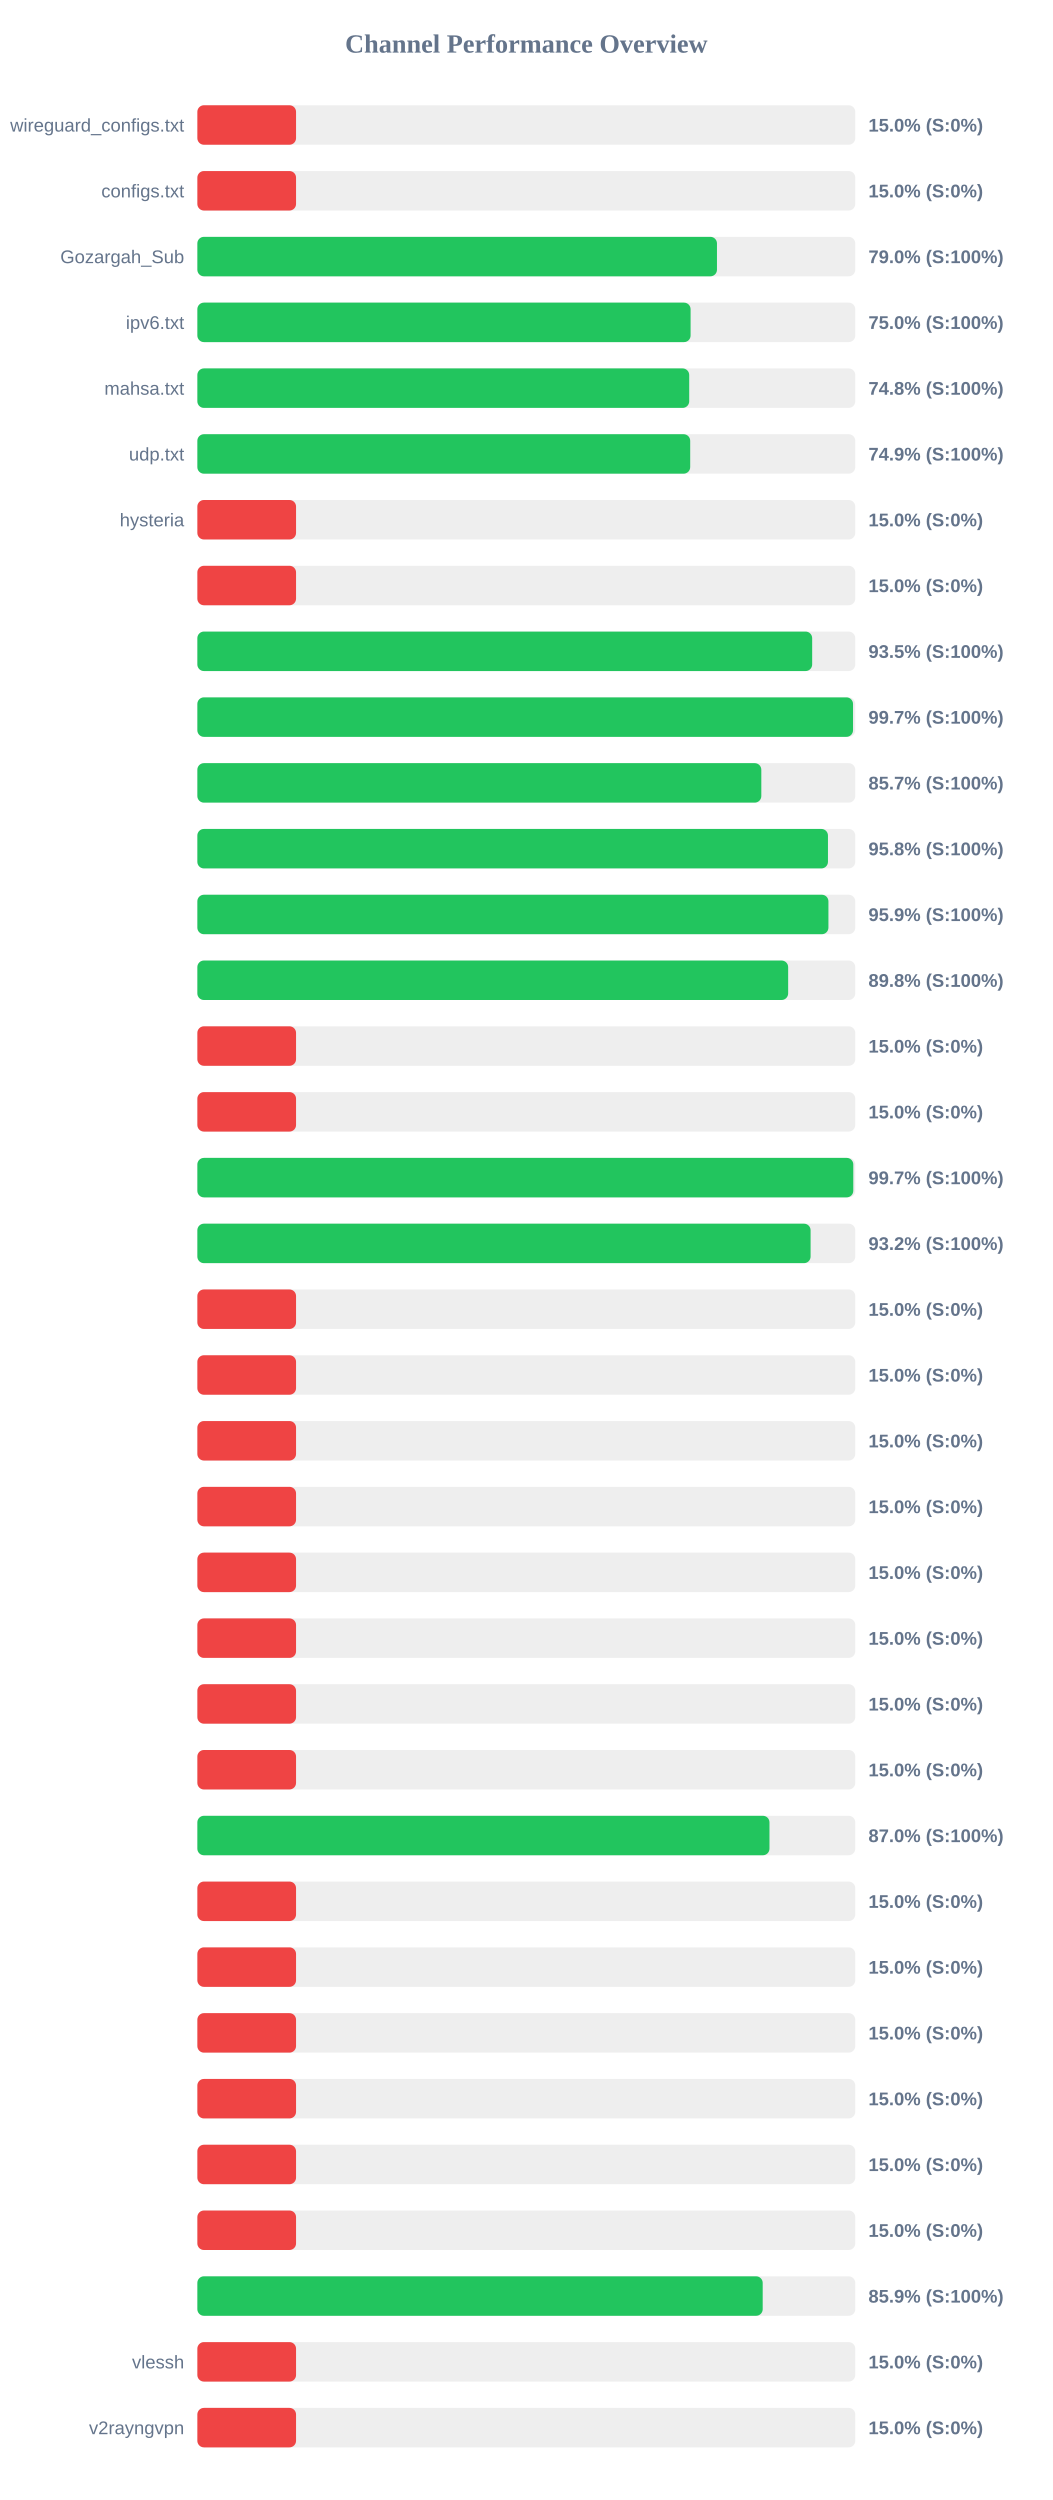
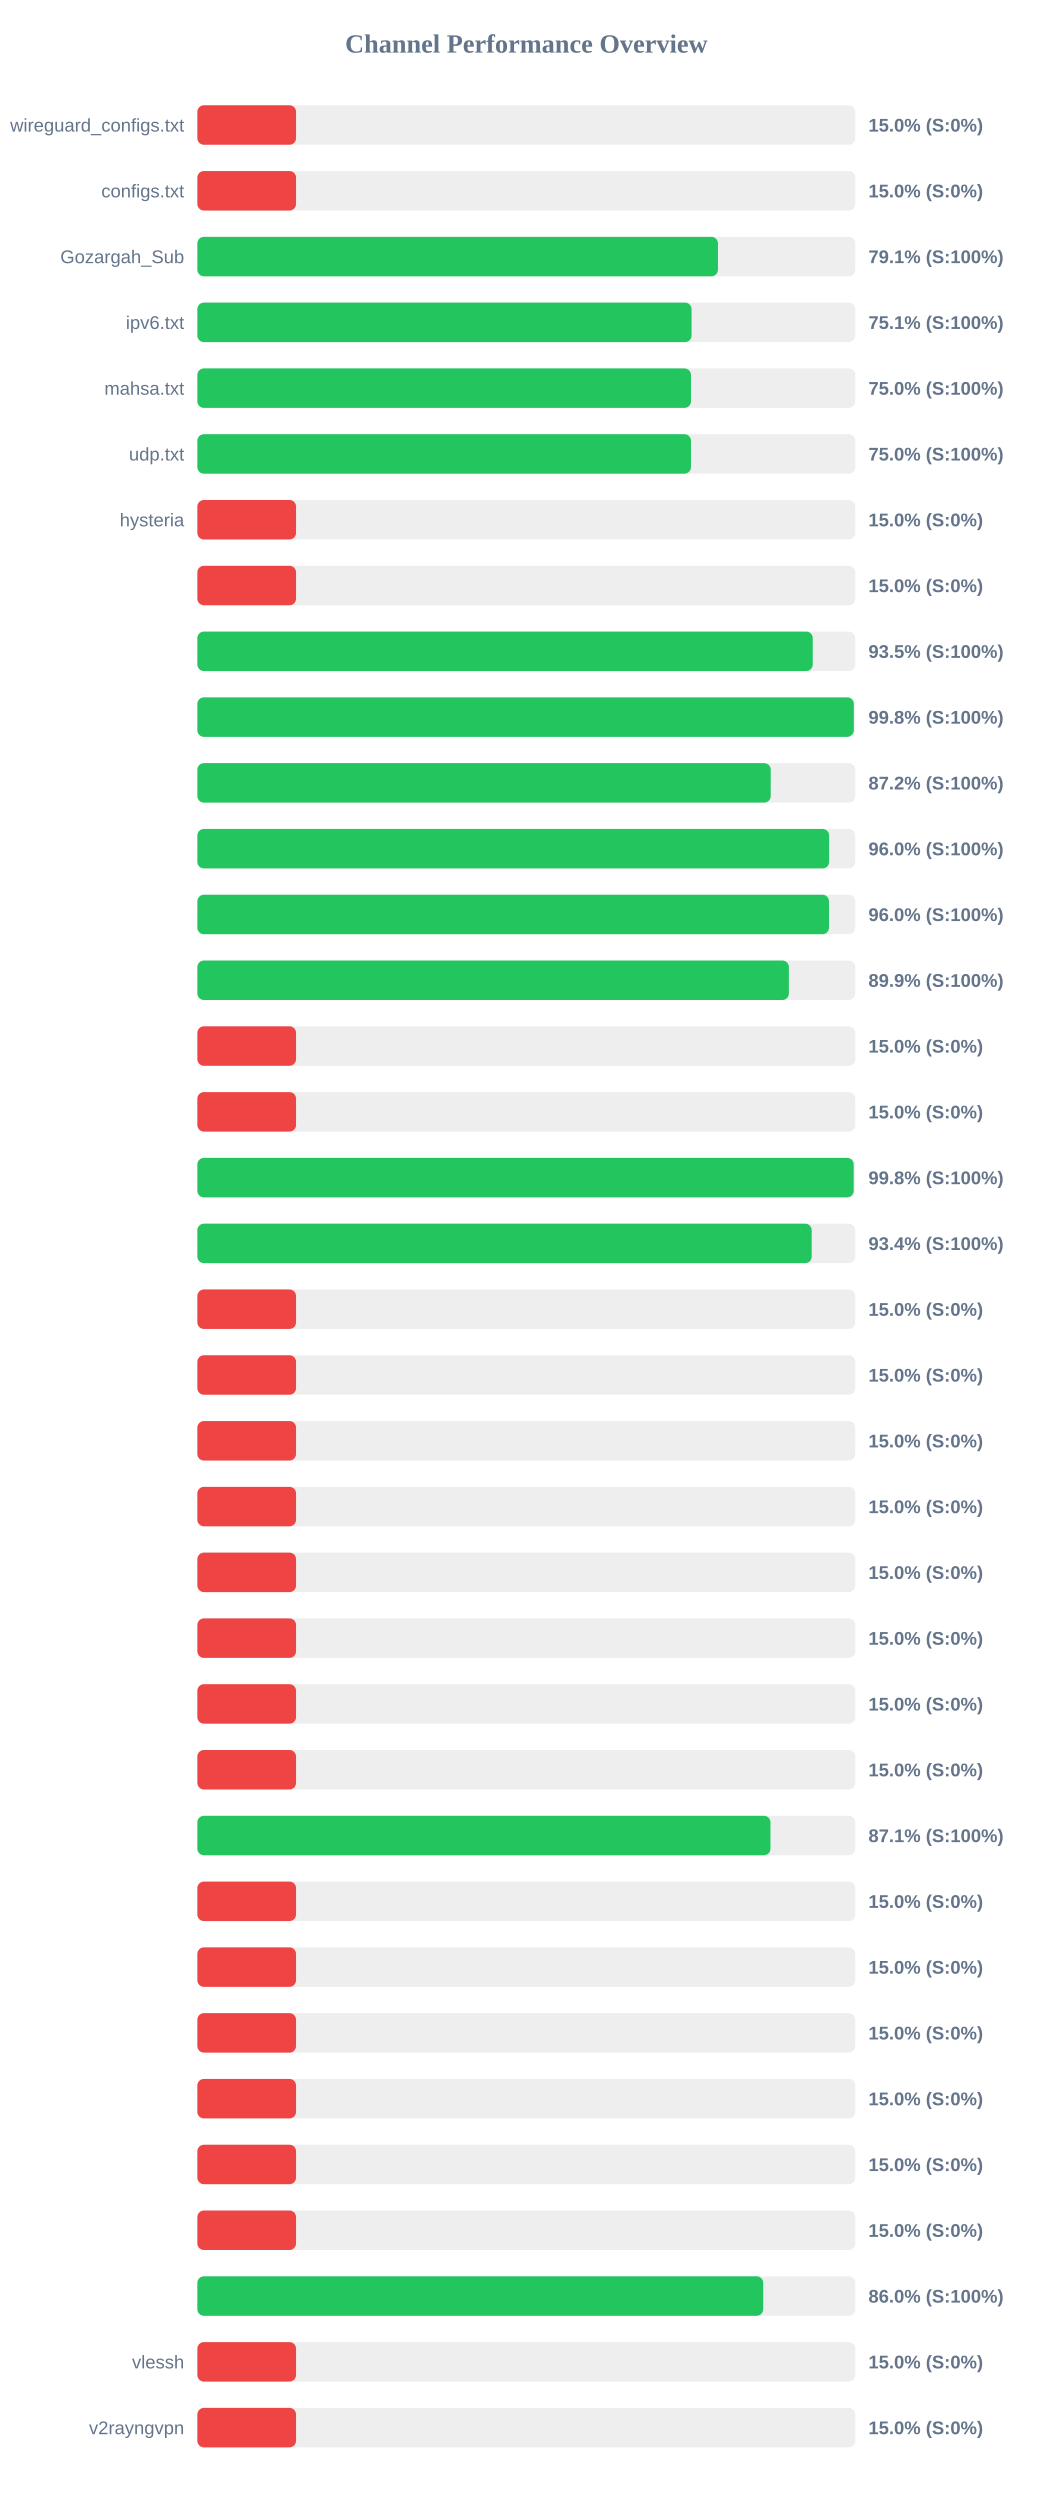
<svg xmlns="http://www.w3.org/2000/svg" width="800" height="1900" version="1.1">
  <style>
        .row { font: 14px Arial; fill: #64748b; }
        .score { font: bold 14px Arial; fill: #64748b; }
    </style>
  <text x="400" y="40" text-anchor="middle" font-size="20px" font-weight="bold" fill="#64748b">Channel Performance Overview</text>
  <rect x="150" y="80" width="500" height="30" fill="#eee" rx="5" />
  <rect x="150" y="80" width="75.0" height="30" fill="#ef4444" rx="5" />
  <text x="140" y="100" text-anchor="end" class="row">wireguard_configs.txt</text>
  <text x="660" y="100" text-anchor="start" class="score">15.0% (S:0%)</text>
  <rect x="150" y="130" width="500" height="30" fill="#eee" rx="5" />
  <rect x="150" y="130" width="75.0" height="30" fill="#ef4444" rx="5" />
  <text x="140" y="150" text-anchor="end" class="row">configs.txt</text>
  <text x="660" y="150" text-anchor="start" class="score">15.0% (S:0%)</text>
  <rect x="150" y="180" width="500" height="30" fill="#eee" rx="5" />
-   <rect x="150" y="180" width="394.9" height="30" fill="#22c55e" rx="5" />
+   <rect x="150" y="180" width="395.65" height="30" fill="#22c55e" rx="5" />
  <text x="140" y="200" text-anchor="end" class="row">Gozargah_Sub</text>
-   <text x="660" y="200" text-anchor="start" class="score">79.0% (S:100%)</text>
+   <text x="660" y="200" text-anchor="start" class="score">79.1% (S:100%)</text>
  <rect x="150" y="230" width="500" height="30" fill="#eee" rx="5" />
-   <rect x="150" y="230" width="374.85" height="30" fill="#22c55e" rx="5" />
+   <rect x="150" y="230" width="375.6" height="30" fill="#22c55e" rx="5" />
  <text x="140" y="250" text-anchor="end" class="row">ipv6.txt</text>
-   <text x="660" y="250" text-anchor="start" class="score">75.0% (S:100%)</text>
+   <text x="660" y="250" text-anchor="start" class="score">75.1% (S:100%)</text>
  <rect x="150" y="280" width="500" height="30" fill="#eee" rx="5" />
-   <rect x="150" y="280" width="373.8" height="30" fill="#22c55e" rx="5" />
+   <rect x="150" y="280" width="375.15" height="30" fill="#22c55e" rx="5" />
  <text x="140" y="300" text-anchor="end" class="row">mahsa.txt</text>
-   <text x="660" y="300" text-anchor="start" class="score">74.8% (S:100%)</text>
+   <text x="660" y="300" text-anchor="start" class="score">75.0% (S:100%)</text>
  <rect x="150" y="330" width="500" height="30" fill="#eee" rx="5" />
-   <rect x="150" y="330" width="374.55" height="30" fill="#22c55e" rx="5" />
+   <rect x="150" y="330" width="375.15" height="30" fill="#22c55e" rx="5" />
  <text x="140" y="350" text-anchor="end" class="row">udp.txt</text>
-   <text x="660" y="350" text-anchor="start" class="score">74.9% (S:100%)</text>
+   <text x="660" y="350" text-anchor="start" class="score">75.0% (S:100%)</text>
  <rect x="150" y="380" width="500" height="30" fill="#eee" rx="5" />
  <rect x="150" y="380" width="75.0" height="30" fill="#ef4444" rx="5" />
  <text x="140" y="400" text-anchor="end" class="row">hysteria</text>
  <text x="660" y="400" text-anchor="start" class="score">15.0% (S:0%)</text>
  <rect x="150" y="430" width="500" height="30" fill="#eee" rx="5" />
  <rect x="150" y="430" width="75.0" height="30" fill="#ef4444" rx="5" />
  <text x="140" y="450" text-anchor="end" class="row" />
  <text x="660" y="450" text-anchor="start" class="score">15.0% (S:0%)</text>
  <rect x="150" y="480" width="500" height="30" fill="#eee" rx="5" />
-   <rect x="150" y="480" width="467.25" height="30" fill="#22c55e" rx="5" />
+   <rect x="150" y="480" width="467.7" height="30" fill="#22c55e" rx="5" />
  <text x="140" y="500" text-anchor="end" class="row" />
  <text x="660" y="500" text-anchor="start" class="score">93.5% (S:100%)</text>
  <rect x="150" y="530" width="500" height="30" fill="#eee" rx="5" />
-   <rect x="150" y="530" width="498.3" height="30" fill="#22c55e" rx="5" />
+   <rect x="150" y="530" width="498.9" height="30" fill="#22c55e" rx="5" />
  <text x="140" y="550" text-anchor="end" class="row" />
-   <text x="660" y="550" text-anchor="start" class="score">99.7% (S:100%)</text>
+   <text x="660" y="550" text-anchor="start" class="score">99.8% (S:100%)</text>
  <rect x="150" y="580" width="500" height="30" fill="#eee" rx="5" />
-   <rect x="150" y="580" width="428.6" height="30" fill="#22c55e" rx="5" />
+   <rect x="150" y="580" width="435.75" height="30" fill="#22c55e" rx="5" />
  <text x="140" y="600" text-anchor="end" class="row" />
-   <text x="660" y="600" text-anchor="start" class="score">85.7% (S:100%)</text>
+   <text x="660" y="600" text-anchor="start" class="score">87.2% (S:100%)</text>
  <rect x="150" y="630" width="500" height="30" fill="#eee" rx="5" />
-   <rect x="150" y="630" width="479.25" height="30" fill="#22c55e" rx="5" />
+   <rect x="150" y="630" width="480.15" height="30" fill="#22c55e" rx="5" />
  <text x="140" y="650" text-anchor="end" class="row" />
-   <text x="660" y="650" text-anchor="start" class="score">95.8% (S:100%)</text>
+   <text x="660" y="650" text-anchor="start" class="score">96.0% (S:100%)</text>
  <rect x="150" y="680" width="500" height="30" fill="#eee" rx="5" />
-   <rect x="150" y="680" width="479.6" height="30" fill="#22c55e" rx="5" />
+   <rect x="150" y="680" width="480.05" height="30" fill="#22c55e" rx="5" />
  <text x="140" y="700" text-anchor="end" class="row" />
-   <text x="660" y="700" text-anchor="start" class="score">95.9% (S:100%)</text>
+   <text x="660" y="700" text-anchor="start" class="score">96.0% (S:100%)</text>
  <rect x="150" y="730" width="500" height="30" fill="#eee" rx="5" />
-   <rect x="150" y="730" width="449.0" height="30" fill="#22c55e" rx="5" />
+   <rect x="150" y="730" width="449.55" height="30" fill="#22c55e" rx="5" />
  <text x="140" y="750" text-anchor="end" class="row" />
-   <text x="660" y="750" text-anchor="start" class="score">89.8% (S:100%)</text>
+   <text x="660" y="750" text-anchor="start" class="score">89.9% (S:100%)</text>
  <rect x="150" y="780" width="500" height="30" fill="#eee" rx="5" />
  <rect x="150" y="780" width="75.0" height="30" fill="#ef4444" rx="5" />
  <text x="140" y="800" text-anchor="end" class="row" />
  <text x="660" y="800" text-anchor="start" class="score">15.0% (S:0%)</text>
  <rect x="150" y="830" width="500" height="30" fill="#eee" rx="5" />
  <rect x="150" y="830" width="75.0" height="30" fill="#ef4444" rx="5" />
  <text x="140" y="850" text-anchor="end" class="row" />
  <text x="660" y="850" text-anchor="start" class="score">15.0% (S:0%)</text>
  <rect x="150" y="880" width="500" height="30" fill="#eee" rx="5" />
-   <rect x="150" y="880" width="498.5" height="30" fill="#22c55e" rx="5" />
+   <rect x="150" y="880" width="498.8" height="30" fill="#22c55e" rx="5" />
  <text x="140" y="900" text-anchor="end" class="row" />
-   <text x="660" y="900" text-anchor="start" class="score">99.7% (S:100%)</text>
+   <text x="660" y="900" text-anchor="start" class="score">99.8% (S:100%)</text>
  <rect x="150" y="930" width="500" height="30" fill="#eee" rx="5" />
-   <rect x="150" y="930" width="466.05" height="30" fill="#22c55e" rx="5" />
+   <rect x="150" y="930" width="466.9" height="30" fill="#22c55e" rx="5" />
  <text x="140" y="950" text-anchor="end" class="row" />
-   <text x="660" y="950" text-anchor="start" class="score">93.2% (S:100%)</text>
+   <text x="660" y="950" text-anchor="start" class="score">93.4% (S:100%)</text>
  <rect x="150" y="980" width="500" height="30" fill="#eee" rx="5" />
  <rect x="150" y="980" width="75.0" height="30" fill="#ef4444" rx="5" />
  <text x="140" y="1000" text-anchor="end" class="row" />
  <text x="660" y="1000" text-anchor="start" class="score">15.0% (S:0%)</text>
  <rect x="150" y="1030" width="500" height="30" fill="#eee" rx="5" />
  <rect x="150" y="1030" width="75.0" height="30" fill="#ef4444" rx="5" />
  <text x="140" y="1050" text-anchor="end" class="row" />
  <text x="660" y="1050" text-anchor="start" class="score">15.0% (S:0%)</text>
  <rect x="150" y="1080" width="500" height="30" fill="#eee" rx="5" />
  <rect x="150" y="1080" width="75.0" height="30" fill="#ef4444" rx="5" />
  <text x="140" y="1100" text-anchor="end" class="row" />
  <text x="660" y="1100" text-anchor="start" class="score">15.0% (S:0%)</text>
  <rect x="150" y="1130" width="500" height="30" fill="#eee" rx="5" />
  <rect x="150" y="1130" width="75.0" height="30" fill="#ef4444" rx="5" />
  <text x="140" y="1150" text-anchor="end" class="row" />
  <text x="660" y="1150" text-anchor="start" class="score">15.0% (S:0%)</text>
  <rect x="150" y="1180" width="500" height="30" fill="#eee" rx="5" />
  <rect x="150" y="1180" width="75.0" height="30" fill="#ef4444" rx="5" />
  <text x="140" y="1200" text-anchor="end" class="row" />
  <text x="660" y="1200" text-anchor="start" class="score">15.0% (S:0%)</text>
  <rect x="150" y="1230" width="500" height="30" fill="#eee" rx="5" />
  <rect x="150" y="1230" width="75.0" height="30" fill="#ef4444" rx="5" />
  <text x="140" y="1250" text-anchor="end" class="row" />
  <text x="660" y="1250" text-anchor="start" class="score">15.0% (S:0%)</text>
  <rect x="150" y="1280" width="500" height="30" fill="#eee" rx="5" />
  <rect x="150" y="1280" width="75.0" height="30" fill="#ef4444" rx="5" />
  <text x="140" y="1300" text-anchor="end" class="row" />
  <text x="660" y="1300" text-anchor="start" class="score">15.0% (S:0%)</text>
  <rect x="150" y="1330" width="500" height="30" fill="#eee" rx="5" />
  <rect x="150" y="1330" width="75.0" height="30" fill="#ef4444" rx="5" />
  <text x="140" y="1350" text-anchor="end" class="row" />
  <text x="660" y="1350" text-anchor="start" class="score">15.0% (S:0%)</text>
  <rect x="150" y="1380" width="500" height="30" fill="#eee" rx="5" />
-   <rect x="150" y="1380" width="434.8" height="30" fill="#22c55e" rx="5" />
+   <rect x="150" y="1380" width="435.55" height="30" fill="#22c55e" rx="5" />
  <text x="140" y="1400" text-anchor="end" class="row" />
-   <text x="660" y="1400" text-anchor="start" class="score">87.0% (S:100%)</text>
+   <text x="660" y="1400" text-anchor="start" class="score">87.1% (S:100%)</text>
  <rect x="150" y="1430" width="500" height="30" fill="#eee" rx="5" />
  <rect x="150" y="1430" width="75.0" height="30" fill="#ef4444" rx="5" />
  <text x="140" y="1450" text-anchor="end" class="row" />
  <text x="660" y="1450" text-anchor="start" class="score">15.0% (S:0%)</text>
  <rect x="150" y="1480" width="500" height="30" fill="#eee" rx="5" />
  <rect x="150" y="1480" width="75.0" height="30" fill="#ef4444" rx="5" />
  <text x="140" y="1500" text-anchor="end" class="row" />
  <text x="660" y="1500" text-anchor="start" class="score">15.0% (S:0%)</text>
  <rect x="150" y="1530" width="500" height="30" fill="#eee" rx="5" />
  <rect x="150" y="1530" width="75.0" height="30" fill="#ef4444" rx="5" />
  <text x="140" y="1550" text-anchor="end" class="row" />
  <text x="660" y="1550" text-anchor="start" class="score">15.0% (S:0%)</text>
  <rect x="150" y="1580" width="500" height="30" fill="#eee" rx="5" />
  <rect x="150" y="1580" width="75.0" height="30" fill="#ef4444" rx="5" />
  <text x="140" y="1600" text-anchor="end" class="row" />
  <text x="660" y="1600" text-anchor="start" class="score">15.0% (S:0%)</text>
  <rect x="150" y="1630" width="500" height="30" fill="#eee" rx="5" />
  <rect x="150" y="1630" width="75.0" height="30" fill="#ef4444" rx="5" />
  <text x="140" y="1650" text-anchor="end" class="row" />
  <text x="660" y="1650" text-anchor="start" class="score">15.0% (S:0%)</text>
  <rect x="150" y="1680" width="500" height="30" fill="#eee" rx="5" />
  <rect x="150" y="1680" width="75.0" height="30" fill="#ef4444" rx="5" />
  <text x="140" y="1700" text-anchor="end" class="row" />
  <text x="660" y="1700" text-anchor="start" class="score">15.0% (S:0%)</text>
  <rect x="150" y="1730" width="500" height="30" fill="#eee" rx="5" />
-   <rect x="150" y="1730" width="429.65" height="30" fill="#22c55e" rx="5" />
+   <rect x="150" y="1730" width="430.05" height="30" fill="#22c55e" rx="5" />
  <text x="140" y="1750" text-anchor="end" class="row" />
-   <text x="660" y="1750" text-anchor="start" class="score">85.9% (S:100%)</text>
+   <text x="660" y="1750" text-anchor="start" class="score">86.0% (S:100%)</text>
  <rect x="150" y="1780" width="500" height="30" fill="#eee" rx="5" />
  <rect x="150" y="1780" width="75.0" height="30" fill="#ef4444" rx="5" />
  <text x="140" y="1800" text-anchor="end" class="row">vlessh</text>
  <text x="660" y="1800" text-anchor="start" class="score">15.0% (S:0%)</text>
  <rect x="150" y="1830" width="500" height="30" fill="#eee" rx="5" />
  <rect x="150" y="1830" width="75.0" height="30" fill="#ef4444" rx="5" />
  <text x="140" y="1850" text-anchor="end" class="row">v2rayngvpn</text>
  <text x="660" y="1850" text-anchor="start" class="score">15.0% (S:0%)</text>
</svg>
